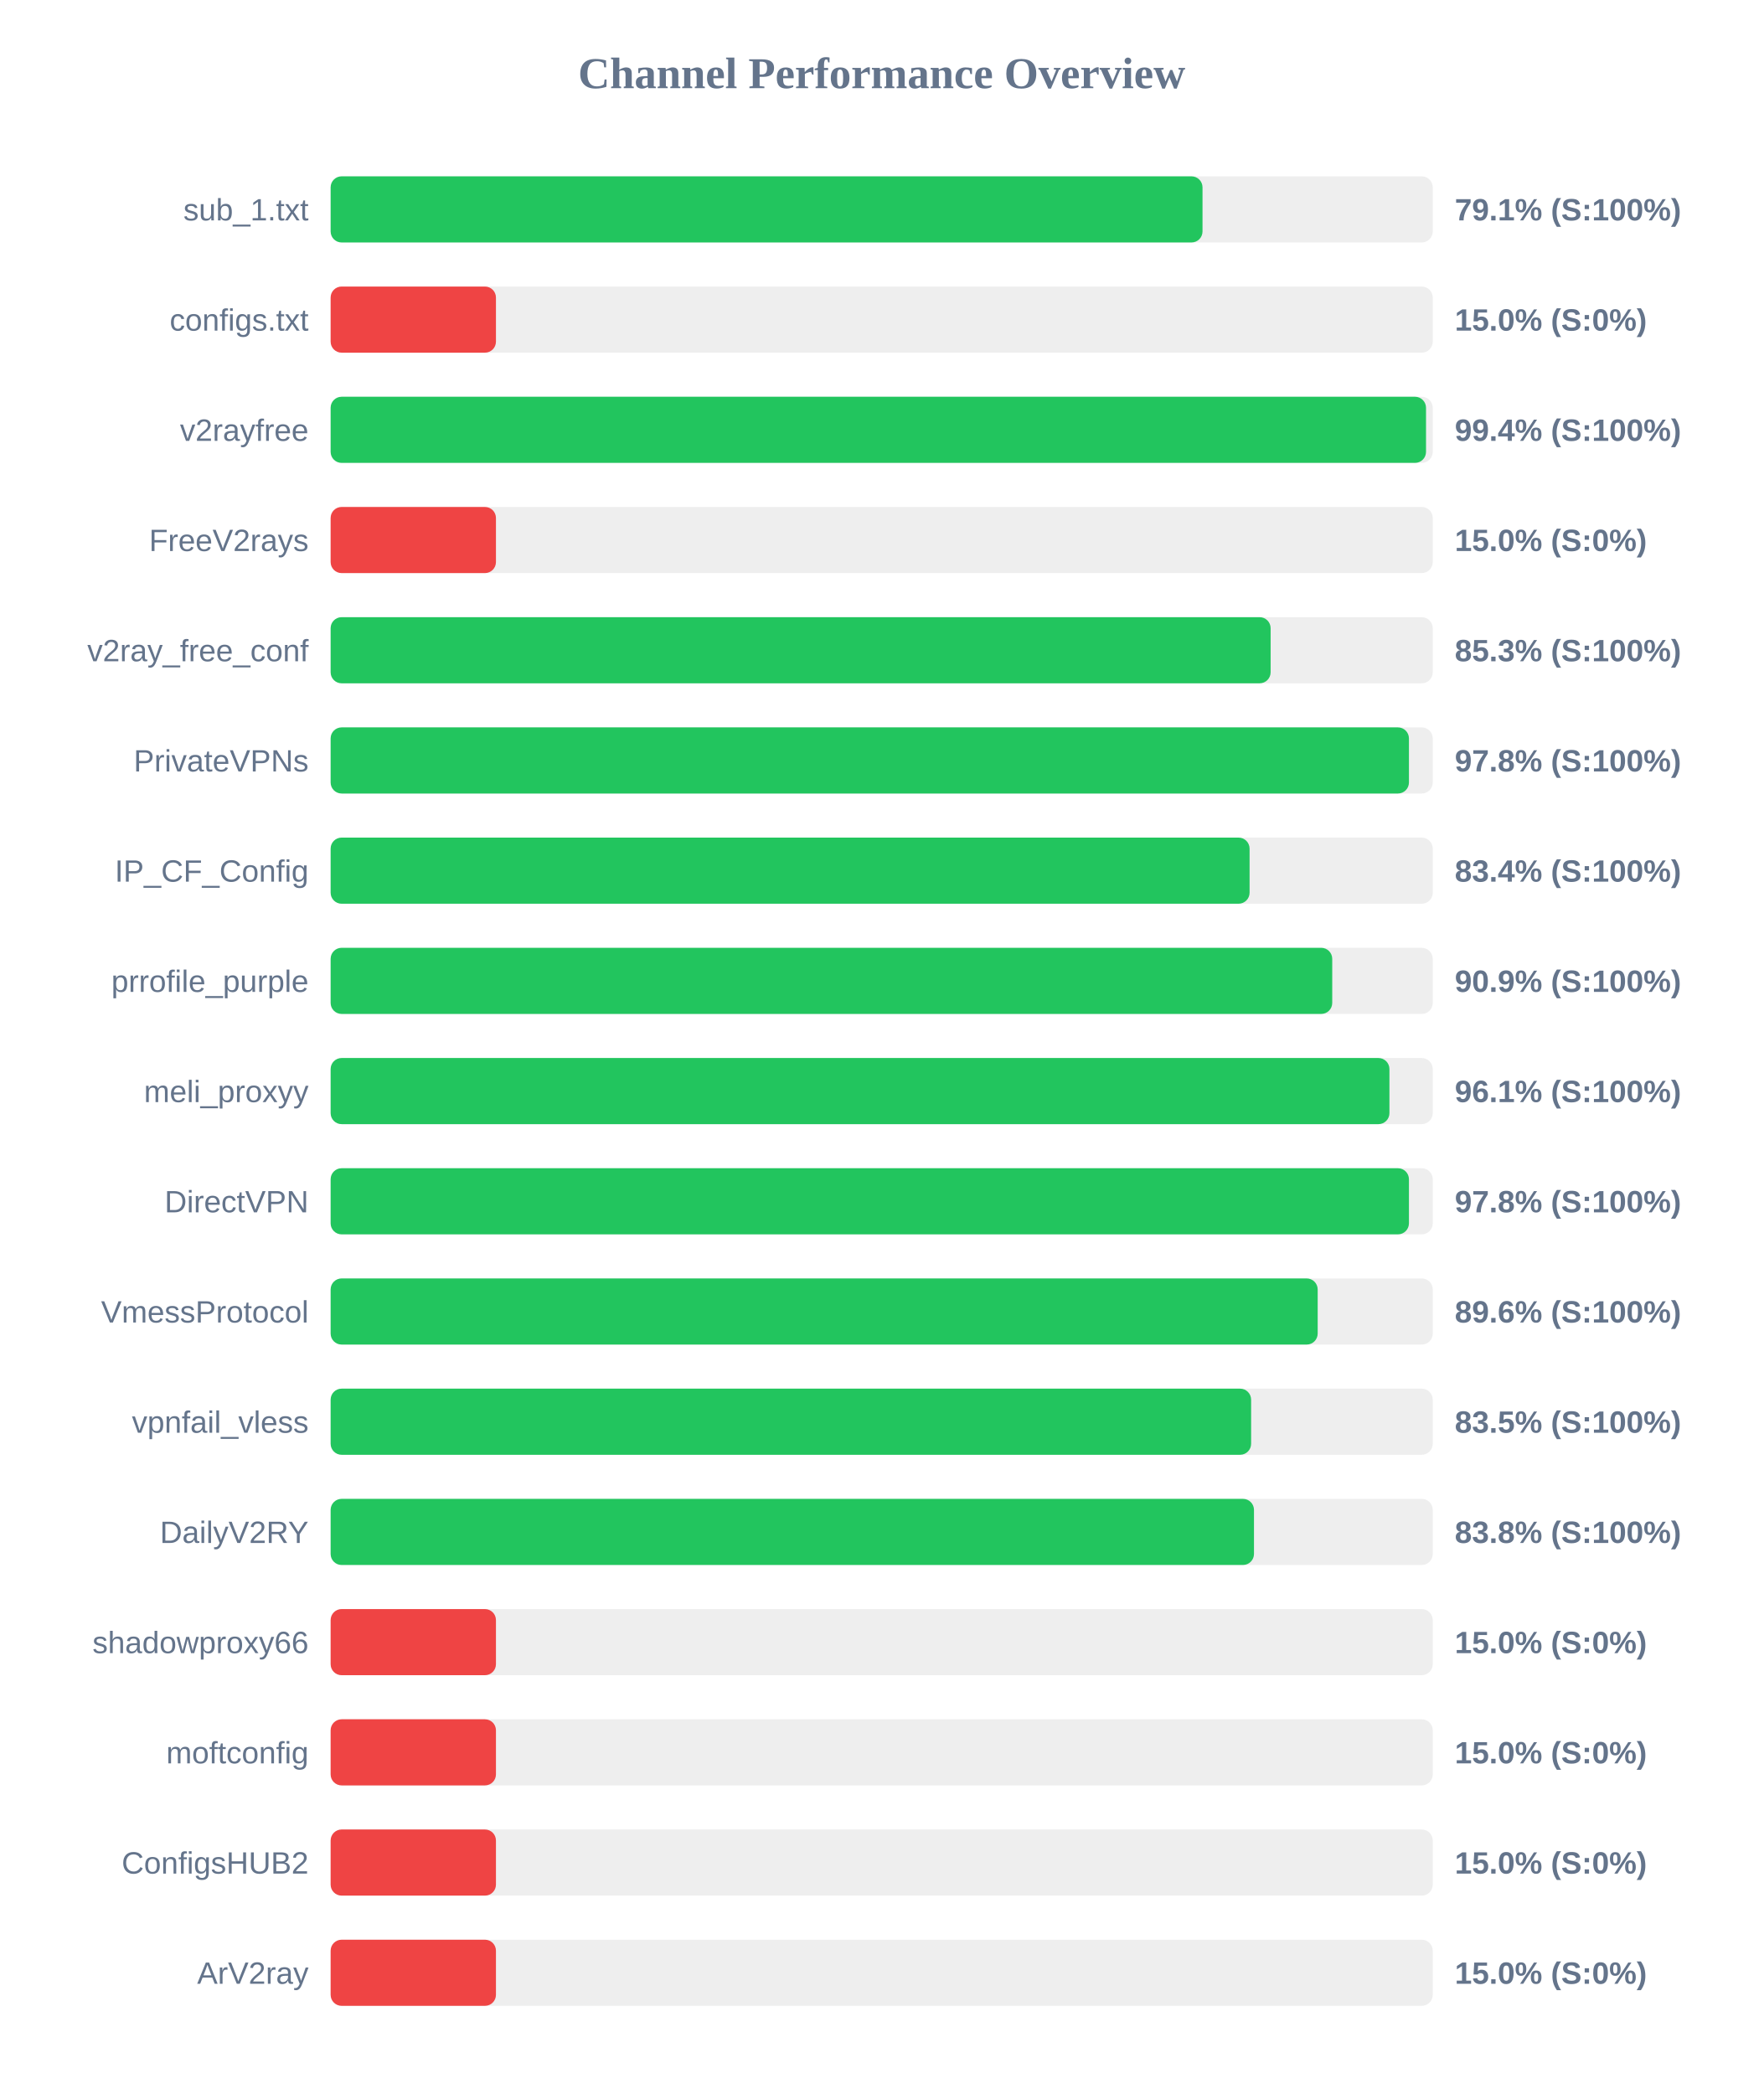
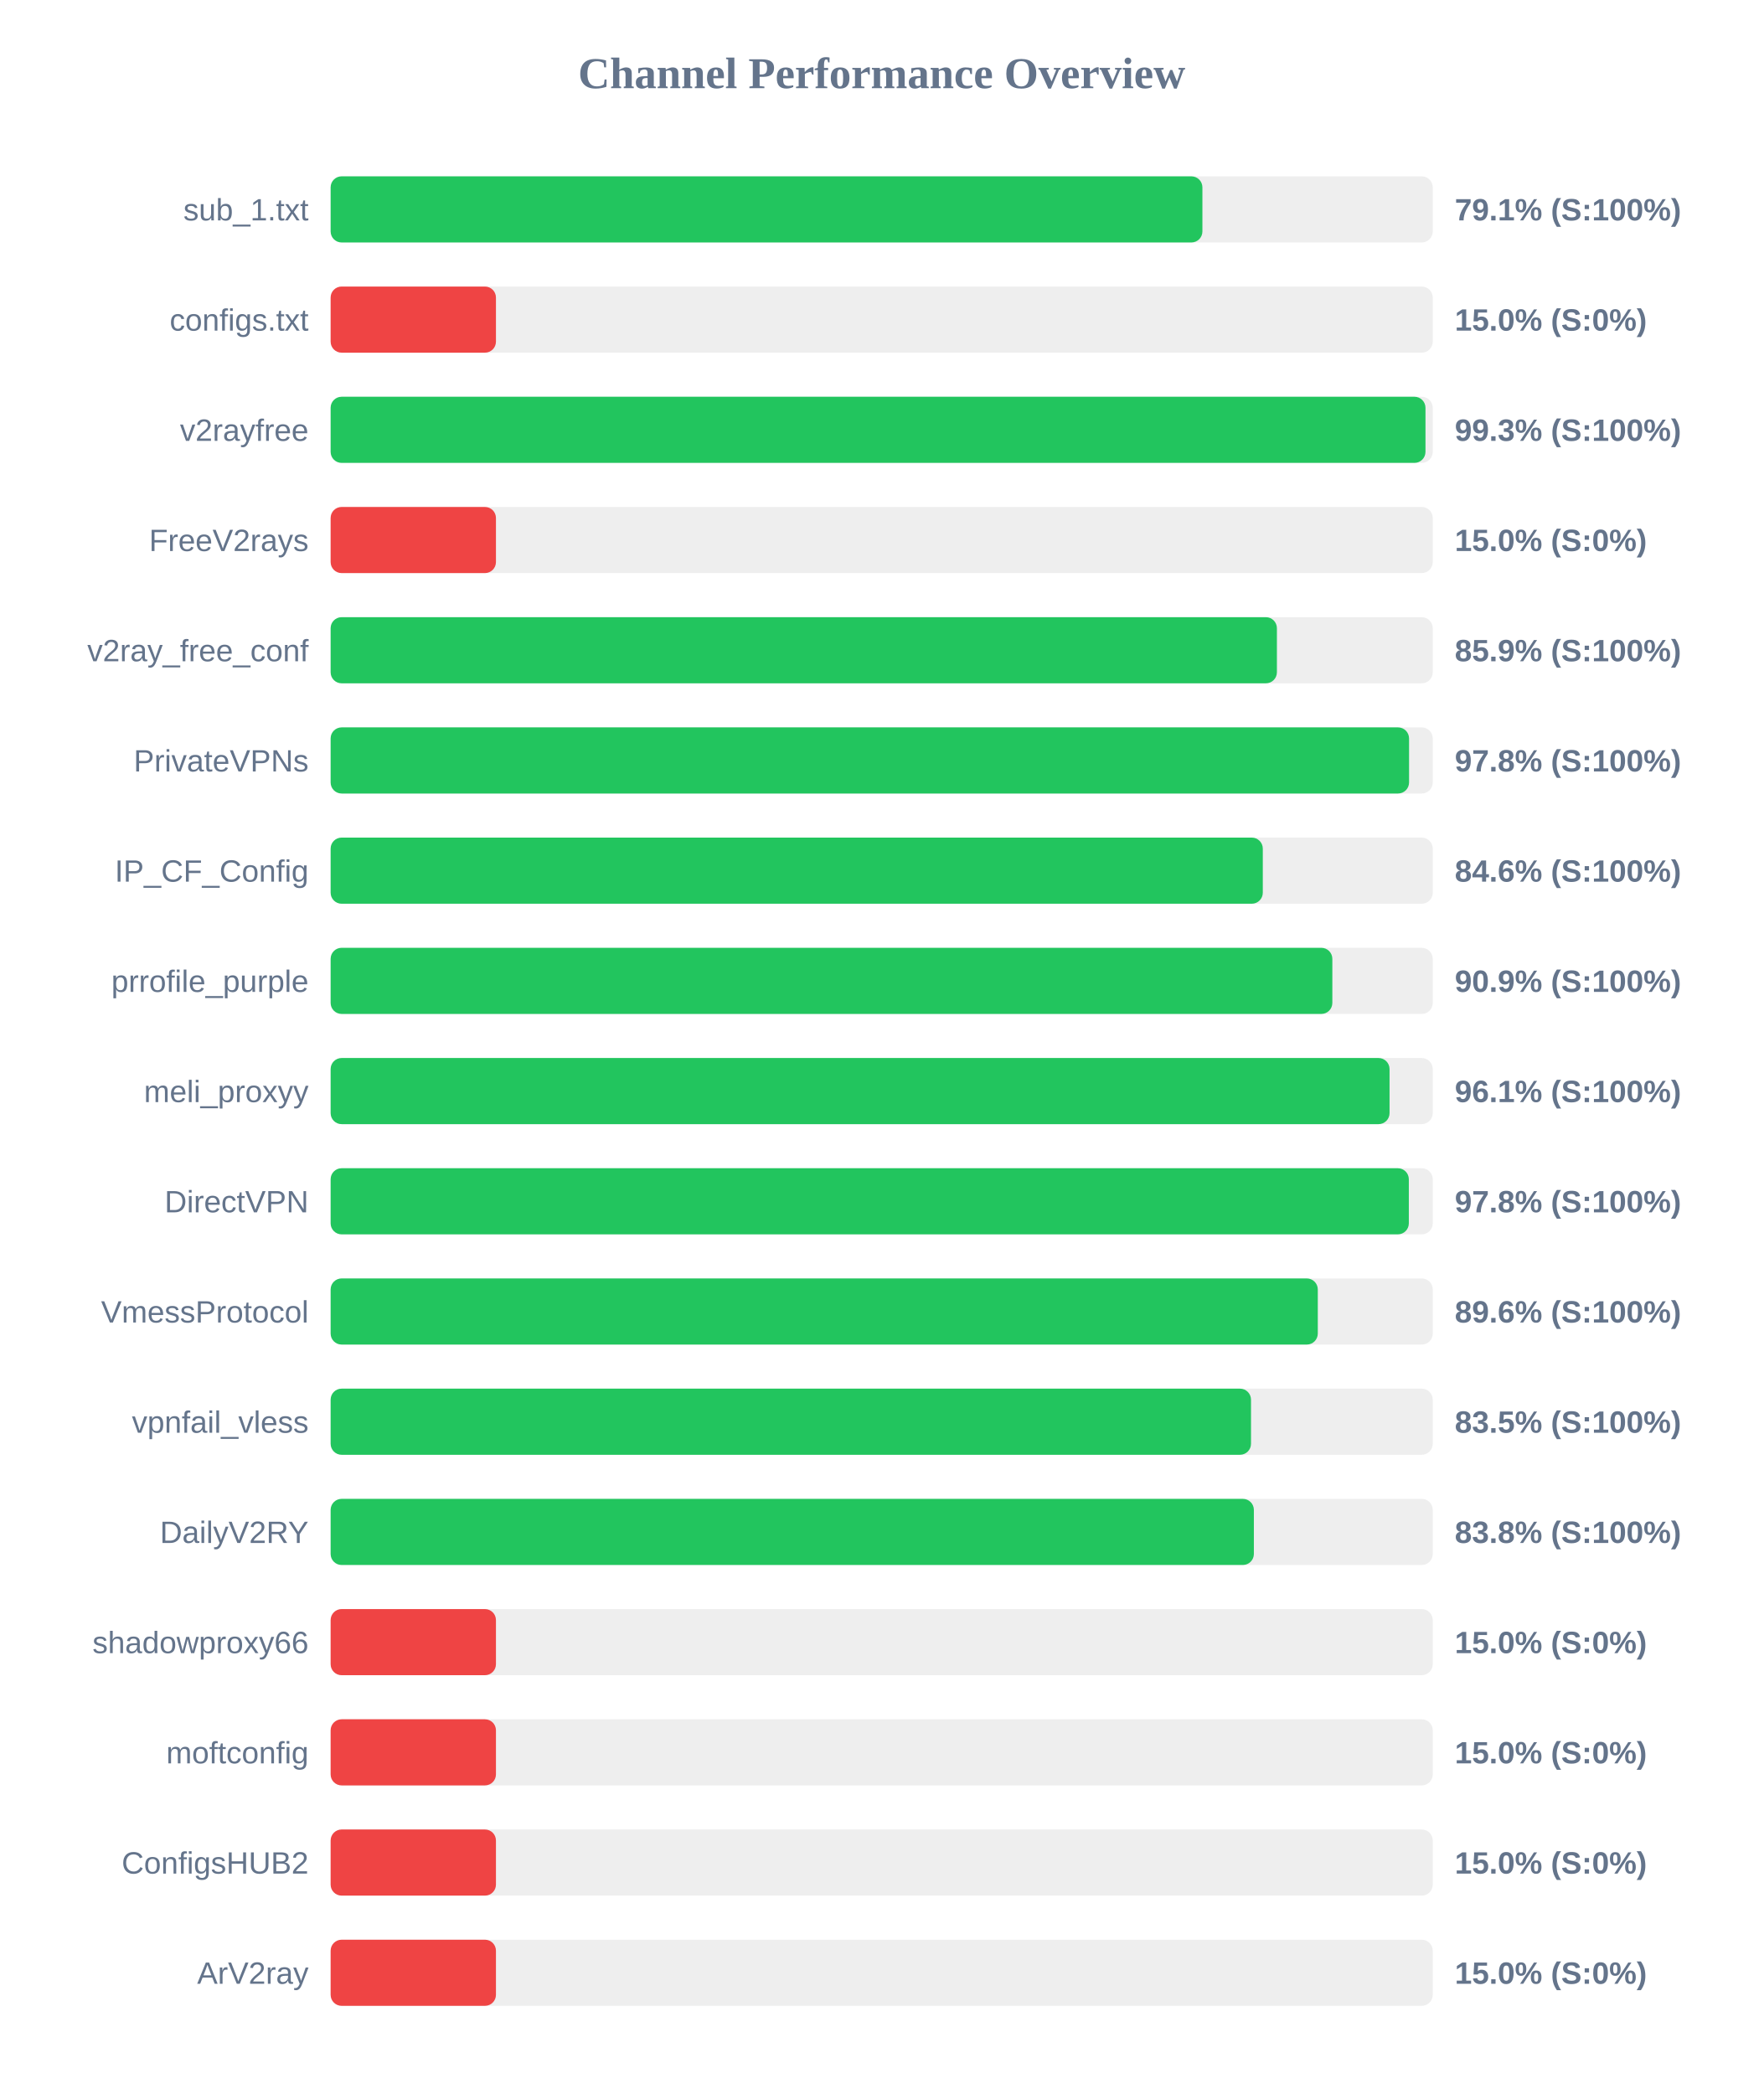
<svg xmlns="http://www.w3.org/2000/svg" width="800" height="950" version="1.1">
  <style>
        .row { font: 14px Arial; fill: #64748b; }
        .score { font: bold 14px Arial; fill: #64748b; }
    </style>
  <text x="400" y="40" text-anchor="middle" font-size="20px" font-weight="bold" fill="#64748b">Channel Performance Overview</text>
  <rect x="150" y="80" width="500" height="30" fill="#eee" rx="5" />
-   <rect x="150" y="80" width="395.55" height="30" fill="#22c55e" rx="5" />
+   <rect x="150" y="80" width="395.5" height="30" fill="#22c55e" rx="5" />
  <text x="140" y="100" text-anchor="end" class="row">sub_1.txt</text>
  <text x="660" y="100" text-anchor="start" class="score">79.1% (S:100%)</text>
  <rect x="150" y="130" width="500" height="30" fill="#eee" rx="5" />
  <rect x="150" y="130" width="75.0" height="30" fill="#ef4444" rx="5" />
  <text x="140" y="150" text-anchor="end" class="row">configs.txt</text>
  <text x="660" y="150" text-anchor="start" class="score">15.0% (S:0%)</text>
  <rect x="150" y="180" width="500" height="30" fill="#eee" rx="5" />
-   <rect x="150" y="180" width="496.95" height="30" fill="#22c55e" rx="5" />
+   <rect x="150" y="180" width="496.7" height="30" fill="#22c55e" rx="5" />
  <text x="140" y="200" text-anchor="end" class="row">v2rayfree</text>
-   <text x="660" y="200" text-anchor="start" class="score">99.4% (S:100%)</text>
+   <text x="660" y="200" text-anchor="start" class="score">99.3% (S:100%)</text>
  <rect x="150" y="230" width="500" height="30" fill="#eee" rx="5" />
  <rect x="150" y="230" width="75.0" height="30" fill="#ef4444" rx="5" />
  <text x="140" y="250" text-anchor="end" class="row">FreeV2rays</text>
  <text x="660" y="250" text-anchor="start" class="score">15.0% (S:0%)</text>
  <rect x="150" y="280" width="500" height="30" fill="#eee" rx="5" />
-   <rect x="150" y="280" width="426.45" height="30" fill="#22c55e" rx="5" />
+   <rect x="150" y="280" width="429.3" height="30" fill="#22c55e" rx="5" />
  <text x="140" y="300" text-anchor="end" class="row">v2ray_free_conf</text>
-   <text x="660" y="300" text-anchor="start" class="score">85.3% (S:100%)</text>
+   <text x="660" y="300" text-anchor="start" class="score">85.9% (S:100%)</text>
  <rect x="150" y="330" width="500" height="30" fill="#eee" rx="5" />
-   <rect x="150" y="330" width="489.2" height="30" fill="#22c55e" rx="5" />
+   <rect x="150" y="330" width="489.25" height="30" fill="#22c55e" rx="5" />
  <text x="140" y="350" text-anchor="end" class="row">PrivateVPNs</text>
  <text x="660" y="350" text-anchor="start" class="score">97.8% (S:100%)</text>
  <rect x="150" y="380" width="500" height="30" fill="#eee" rx="5" />
-   <rect x="150" y="380" width="416.9" height="30" fill="#22c55e" rx="5" />
+   <rect x="150" y="380" width="422.9" height="30" fill="#22c55e" rx="5" />
  <text x="140" y="400" text-anchor="end" class="row">IP_CF_Config</text>
-   <text x="660" y="400" text-anchor="start" class="score">83.4% (S:100%)</text>
+   <text x="660" y="400" text-anchor="start" class="score">84.6% (S:100%)</text>
  <rect x="150" y="430" width="500" height="30" fill="#eee" rx="5" />
-   <rect x="150" y="430" width="454.4" height="30" fill="#22c55e" rx="5" />
+   <rect x="150" y="430" width="454.45" height="30" fill="#22c55e" rx="5" />
  <text x="140" y="450" text-anchor="end" class="row">prrofile_purple</text>
  <text x="660" y="450" text-anchor="start" class="score">90.9% (S:100%)</text>
  <rect x="150" y="480" width="500" height="30" fill="#eee" rx="5" />
-   <rect x="150" y="480" width="480.35" height="30" fill="#22c55e" rx="5" />
+   <rect x="150" y="480" width="480.4" height="30" fill="#22c55e" rx="5" />
  <text x="140" y="500" text-anchor="end" class="row">meli_proxyy</text>
  <text x="660" y="500" text-anchor="start" class="score">96.1% (S:100%)</text>
  <rect x="150" y="530" width="500" height="30" fill="#eee" rx="5" />
-   <rect x="150" y="530" width="489.2" height="30" fill="#22c55e" rx="5" />
+   <rect x="150" y="530" width="489.15" height="30" fill="#22c55e" rx="5" />
  <text x="140" y="550" text-anchor="end" class="row">DirectVPN</text>
  <text x="660" y="550" text-anchor="start" class="score">97.8% (S:100%)</text>
  <rect x="150" y="580" width="500" height="30" fill="#eee" rx="5" />
-   <rect x="150" y="580" width="447.8" height="30" fill="#22c55e" rx="5" />
+   <rect x="150" y="580" width="447.85" height="30" fill="#22c55e" rx="5" />
  <text x="140" y="600" text-anchor="end" class="row">VmessProtocol</text>
  <text x="660" y="600" text-anchor="start" class="score">89.6% (S:100%)</text>
  <rect x="150" y="630" width="500" height="30" fill="#eee" rx="5" />
-   <rect x="150" y="630" width="417.6" height="30" fill="#22c55e" rx="5" />
+   <rect x="150" y="630" width="417.55" height="30" fill="#22c55e" rx="5" />
  <text x="140" y="650" text-anchor="end" class="row">vpnfail_vless</text>
  <text x="660" y="650" text-anchor="start" class="score">83.5% (S:100%)</text>
  <rect x="150" y="680" width="500" height="30" fill="#eee" rx="5" />
-   <rect x="150" y="680" width="418.9" height="30" fill="#22c55e" rx="5" />
+   <rect x="150" y="680" width="418.85" height="30" fill="#22c55e" rx="5" />
  <text x="140" y="700" text-anchor="end" class="row">DailyV2RY</text>
  <text x="660" y="700" text-anchor="start" class="score">83.8% (S:100%)</text>
  <rect x="150" y="730" width="500" height="30" fill="#eee" rx="5" />
  <rect x="150" y="730" width="75.0" height="30" fill="#ef4444" rx="5" />
  <text x="140" y="750" text-anchor="end" class="row">shadowproxy66</text>
  <text x="660" y="750" text-anchor="start" class="score">15.0% (S:0%)</text>
  <rect x="150" y="780" width="500" height="30" fill="#eee" rx="5" />
  <rect x="150" y="780" width="75.0" height="30" fill="#ef4444" rx="5" />
  <text x="140" y="800" text-anchor="end" class="row">moftconfig</text>
  <text x="660" y="800" text-anchor="start" class="score">15.0% (S:0%)</text>
  <rect x="150" y="830" width="500" height="30" fill="#eee" rx="5" />
  <rect x="150" y="830" width="75.0" height="30" fill="#ef4444" rx="5" />
  <text x="140" y="850" text-anchor="end" class="row">ConfigsHUB2</text>
  <text x="660" y="850" text-anchor="start" class="score">15.0% (S:0%)</text>
  <rect x="150" y="880" width="500" height="30" fill="#eee" rx="5" />
  <rect x="150" y="880" width="75.0" height="30" fill="#ef4444" rx="5" />
  <text x="140" y="900" text-anchor="end" class="row">ArV2ray</text>
  <text x="660" y="900" text-anchor="start" class="score">15.0% (S:0%)</text>
</svg>
